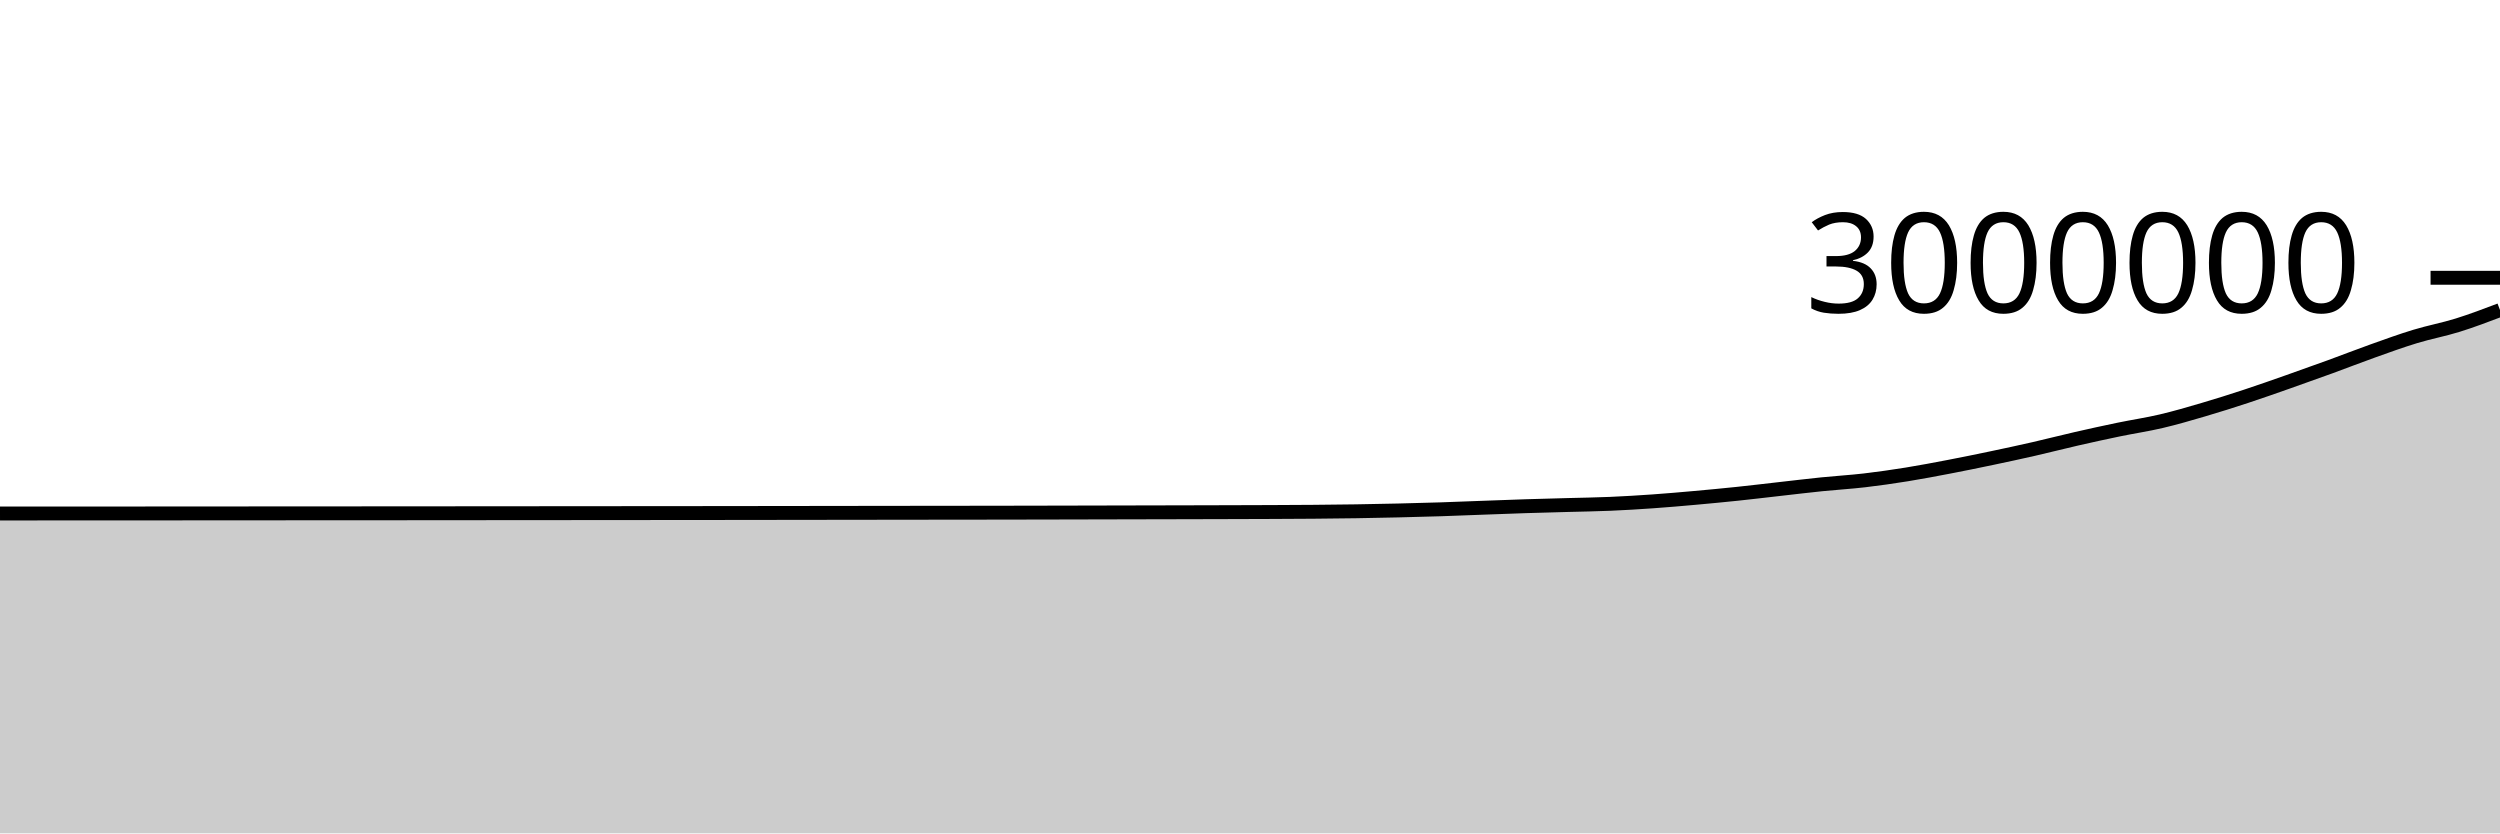
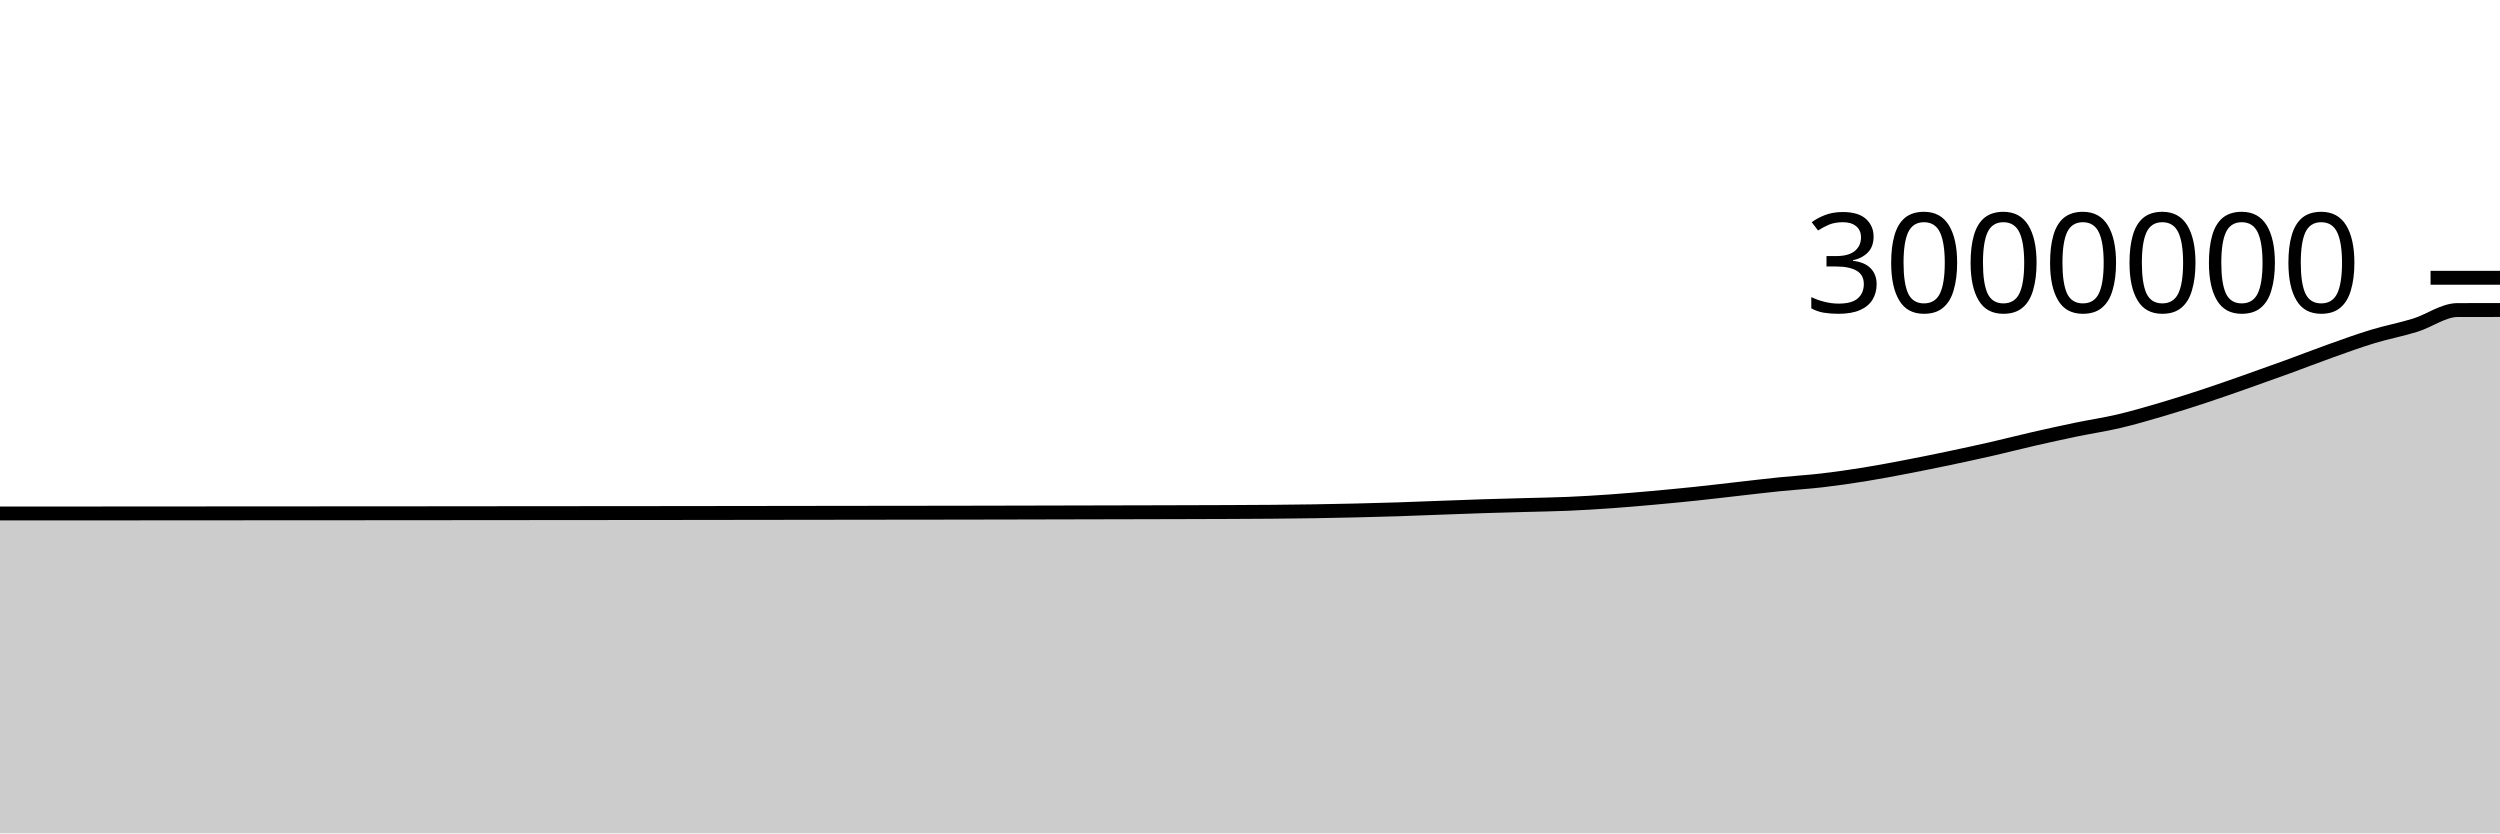
<svg xmlns="http://www.w3.org/2000/svg" viewBox="0 0 180 60">
  <g transform="translate(0,20)">
-     <path class="area" fill="rgba(0, 0, 0, 0.2)" d="M0,16.973C1.017,16.972,2.034,16.972,3.051,16.971C4.068,16.971,5.085,16.971,6.102,16.97C7.119,16.97,8.136,16.969,9.153,16.969C10.169,16.968,11.186,16.968,12.203,16.967C13.22,16.966,14.237,16.965,15.254,16.965C16.271,16.964,17.288,16.963,18.305,16.963C19.322,16.962,20.339,16.961,21.356,16.961C22.373,16.96,23.39,16.959,24.407,16.959C25.424,16.958,26.441,16.958,27.458,16.958C28.475,16.957,29.492,16.957,30.508,16.956C31.525,16.955,32.542,16.954,33.559,16.953C34.576,16.953,35.593,16.952,36.61,16.951C37.627,16.95,38.644,16.949,39.661,16.948C40.678,16.948,41.695,16.947,42.712,16.946C43.729,16.945,44.746,16.944,45.763,16.943C46.78,16.942,47.797,16.942,48.814,16.941C49.831,16.94,50.847,16.939,51.864,16.938C52.881,16.937,53.898,16.935,54.915,16.934C55.932,16.933,56.949,16.932,57.966,16.93C58.983,16.929,60,16.927,61.017,16.926C62.034,16.925,63.051,16.923,64.068,16.922C65.085,16.92,66.102,16.919,67.119,16.918C68.136,16.917,69.153,16.917,70.169,16.915C71.186,16.914,72.203,16.912,73.22,16.91C74.237,16.908,75.254,16.906,76.271,16.904C77.288,16.901,78.305,16.899,79.322,16.897C80.339,16.894,81.356,16.892,82.373,16.89C83.39,16.888,84.407,16.885,85.424,16.883C86.441,16.88,87.458,16.878,88.475,16.875C89.492,16.872,90.508,16.869,91.525,16.865C92.542,16.86,93.559,16.857,94.576,16.848C95.593,16.839,96.61,16.829,97.627,16.813C98.644,16.797,99.661,16.777,100.678,16.753C101.695,16.729,102.712,16.703,103.729,16.67C104.746,16.637,105.763,16.594,106.78,16.557C107.797,16.52,108.814,16.48,109.831,16.447C110.847,16.414,111.864,16.39,112.881,16.361C113.898,16.333,114.915,16.32,115.932,16.276C116.949,16.232,117.966,16.171,118.983,16.099C120,16.028,121.017,15.939,122.034,15.848C123.051,15.757,124.068,15.66,125.085,15.554C126.102,15.447,127.119,15.324,128.136,15.209C129.153,15.095,130.169,14.971,131.186,14.867C132.203,14.763,133.22,14.705,134.237,14.587C135.254,14.469,136.271,14.321,137.288,14.158C138.305,13.994,139.322,13.799,140.339,13.605C141.356,13.41,142.373,13.202,143.39,12.988C144.407,12.775,145.424,12.556,146.441,12.324C147.458,12.092,148.475,11.828,149.492,11.596C150.508,11.363,151.525,11.14,152.542,10.929C153.559,10.718,154.576,10.57,155.593,10.331C156.61,10.093,157.627,9.795,158.644,9.496C159.661,9.198,160.678,8.876,161.695,8.541C162.712,8.207,163.729,7.846,164.746,7.489C165.763,7.132,166.78,6.769,167.797,6.398C168.814,6.027,169.831,5.628,170.847,5.266C171.864,4.903,172.881,4.533,173.898,4.224C174.915,3.915,175.932,3.729,176.949,3.413C177.966,3.096,178.983,2.71,180,2.324L180,40C178.983,40,177.966,40,176.949,40C175.932,40,174.915,40,173.898,40C172.881,40,171.864,40,170.847,40C169.831,40,168.814,40,167.797,40C166.78,40,165.763,40,164.746,40C163.729,40,162.712,40,161.695,40C160.678,40,159.661,40,158.644,40C157.627,40,156.61,40,155.593,40C154.576,40,153.559,40,152.542,40C151.525,40,150.508,40,149.492,40C148.475,40,147.458,40,146.441,40C145.424,40,144.407,40,143.39,40C142.373,40,141.356,40,140.339,40C139.322,40,138.305,40,137.288,40C136.271,40,135.254,40,134.237,40C133.22,40,132.203,40,131.186,40C130.169,40,129.153,40,128.136,40C127.119,40,126.102,40,125.085,40C124.068,40,123.051,40,122.034,40C121.017,40,120,40,118.983,40C117.966,40,116.949,40,115.932,40C114.915,40,113.898,40,112.881,40C111.864,40,110.847,40,109.831,40C108.814,40,107.797,40,106.78,40C105.763,40,104.746,40,103.729,40C102.712,40,101.695,40,100.678,40C99.661,40,98.644,40,97.627,40C96.61,40,95.593,40,94.576,40C93.559,40,92.542,40,91.525,40C90.508,40,89.492,40,88.475,40C87.458,40,86.441,40,85.424,40C84.407,40,83.39,40,82.373,40C81.356,40,80.339,40,79.322,40C78.305,40,77.288,40,76.271,40C75.254,40,74.237,40,73.22,40C72.203,40,71.186,40,70.169,40C69.153,40,68.136,40,67.119,40C66.102,40,65.085,40,64.068,40C63.051,40,62.034,40,61.017,40C60,40,58.983,40,57.966,40C56.949,40,55.932,40,54.915,40C53.898,40,52.881,40,51.864,40C50.847,40,49.831,40,48.814,40C47.797,40,46.78,40,45.763,40C44.746,40,43.729,40,42.712,40C41.695,40,40.678,40,39.661,40C38.644,40,37.627,40,36.61,40C35.593,40,34.576,40,33.559,40C32.542,40,31.525,40,30.508,40C29.492,40,28.475,40,27.458,40C26.441,40,25.424,40,24.407,40C23.39,40,22.373,40,21.356,40C20.339,40,19.322,40,18.305,40C17.288,40,16.271,40,15.254,40C14.237,40,13.22,40,12.203,40C11.186,40,10.169,40,9.153,40C8.136,40,7.119,40,6.102,40C5.085,40,4.068,40,3.051,40C2.034,40,1.017,40,0,40Z" />
-     <path class="line" stroke="black" fill="none" d="M0,16.973C1.017,16.972,2.034,16.972,3.051,16.971C4.068,16.971,5.085,16.971,6.102,16.97C7.119,16.97,8.136,16.969,9.153,16.969C10.169,16.968,11.186,16.968,12.203,16.967C13.22,16.966,14.237,16.965,15.254,16.965C16.271,16.964,17.288,16.963,18.305,16.963C19.322,16.962,20.339,16.961,21.356,16.961C22.373,16.96,23.39,16.959,24.407,16.959C25.424,16.958,26.441,16.958,27.458,16.958C28.475,16.957,29.492,16.957,30.508,16.956C31.525,16.955,32.542,16.954,33.559,16.953C34.576,16.953,35.593,16.952,36.61,16.951C37.627,16.95,38.644,16.949,39.661,16.948C40.678,16.948,41.695,16.947,42.712,16.946C43.729,16.945,44.746,16.944,45.763,16.943C46.78,16.942,47.797,16.942,48.814,16.941C49.831,16.94,50.847,16.939,51.864,16.938C52.881,16.937,53.898,16.935,54.915,16.934C55.932,16.933,56.949,16.932,57.966,16.93C58.983,16.929,60,16.927,61.017,16.926C62.034,16.925,63.051,16.923,64.068,16.922C65.085,16.92,66.102,16.919,67.119,16.918C68.136,16.917,69.153,16.917,70.169,16.915C71.186,16.914,72.203,16.912,73.22,16.91C74.237,16.908,75.254,16.906,76.271,16.904C77.288,16.901,78.305,16.899,79.322,16.897C80.339,16.894,81.356,16.892,82.373,16.89C83.39,16.888,84.407,16.885,85.424,16.883C86.441,16.88,87.458,16.878,88.475,16.875C89.492,16.872,90.508,16.869,91.525,16.865C92.542,16.86,93.559,16.857,94.576,16.848C95.593,16.839,96.61,16.829,97.627,16.813C98.644,16.797,99.661,16.777,100.678,16.753C101.695,16.729,102.712,16.703,103.729,16.67C104.746,16.637,105.763,16.594,106.78,16.557C107.797,16.52,108.814,16.48,109.831,16.447C110.847,16.414,111.864,16.39,112.881,16.361C113.898,16.333,114.915,16.32,115.932,16.276C116.949,16.232,117.966,16.171,118.983,16.099C120,16.028,121.017,15.939,122.034,15.848C123.051,15.757,124.068,15.66,125.085,15.554C126.102,15.447,127.119,15.324,128.136,15.209C129.153,15.095,130.169,14.971,131.186,14.867C132.203,14.763,133.22,14.705,134.237,14.587C135.254,14.469,136.271,14.321,137.288,14.158C138.305,13.994,139.322,13.799,140.339,13.605C141.356,13.41,142.373,13.202,143.39,12.988C144.407,12.775,145.424,12.556,146.441,12.324C147.458,12.092,148.475,11.828,149.492,11.596C150.508,11.363,151.525,11.14,152.542,10.929C153.559,10.718,154.576,10.57,155.593,10.331C156.61,10.093,157.627,9.795,158.644,9.496C159.661,9.198,160.678,8.876,161.695,8.541C162.712,8.207,163.729,7.846,164.746,7.489C165.763,7.132,166.78,6.769,167.797,6.398C168.814,6.027,169.831,5.628,170.847,5.266C171.864,4.903,172.881,4.533,173.898,4.224C174.915,3.915,175.932,3.729,176.949,3.413C177.966,3.096,178.983,2.71,180,2.324" />
+     <path class="area" fill="rgba(0, 0, 0, 0.2)" d="M0,16.971C1.017,16.971,2.034,16.971,3.051,16.97C4.068,16.97,5.085,16.969,6.102,16.969C7.119,16.968,8.136,16.968,9.153,16.967C10.169,16.966,11.186,16.965,12.203,16.965C13.22,16.964,14.237,16.963,15.254,16.963C16.271,16.962,17.288,16.961,18.305,16.961C19.322,16.96,20.339,16.959,21.356,16.959C22.373,16.959,23.39,16.958,24.407,16.958C25.424,16.957,26.441,16.957,27.458,16.956C28.475,16.955,29.492,16.954,30.508,16.954C31.525,16.953,32.542,16.952,33.559,16.951C34.576,16.95,35.593,16.949,36.61,16.948C37.627,16.948,38.644,16.947,39.661,16.946C40.678,16.945,41.695,16.944,42.712,16.943C43.729,16.942,44.746,16.942,45.763,16.941C46.78,16.94,47.797,16.939,48.814,16.938C49.831,16.937,50.847,16.935,51.864,16.934C52.881,16.933,53.898,16.932,54.915,16.93C55.932,16.929,56.949,16.928,57.966,16.926C58.983,16.925,60,16.923,61.017,16.922C62.034,16.92,63.051,16.919,64.068,16.918C65.085,16.917,66.102,16.917,67.119,16.915C68.136,16.914,69.153,16.912,70.169,16.91C71.186,16.908,72.203,16.906,73.22,16.904C74.237,16.901,75.254,16.899,76.271,16.897C77.288,16.894,78.305,16.892,79.322,16.89C80.339,16.888,81.356,16.885,82.373,16.883C83.39,16.88,84.407,16.878,85.424,16.875C86.441,16.872,87.458,16.87,88.475,16.865C89.492,16.86,90.508,16.857,91.525,16.848C92.542,16.839,93.559,16.829,94.576,16.813C95.593,16.797,96.61,16.777,97.627,16.753C98.644,16.729,99.661,16.703,100.678,16.67C101.695,16.637,102.712,16.594,103.729,16.557C104.746,16.52,105.763,16.48,106.78,16.447C107.797,16.414,108.814,16.39,109.831,16.361C110.847,16.333,111.864,16.32,112.881,16.276C113.898,16.232,114.915,16.171,115.932,16.099C116.949,16.028,117.966,15.939,118.983,15.848C120,15.757,121.017,15.66,122.034,15.554C123.051,15.447,124.068,15.324,125.085,15.209C126.102,15.095,127.119,14.971,128.136,14.867C129.153,14.763,130.169,14.705,131.186,14.587C132.203,14.469,133.22,14.321,134.237,14.158C135.254,13.994,136.271,13.799,137.288,13.605C138.305,13.41,139.322,13.202,140.339,12.989C141.356,12.775,142.373,12.556,143.39,12.324C144.407,12.092,145.424,11.829,146.441,11.596C147.458,11.364,148.475,11.14,149.492,10.929C150.508,10.718,151.525,10.57,152.542,10.331C153.559,10.093,154.576,9.795,155.593,9.497C156.61,9.198,157.627,8.876,158.644,8.541C159.661,8.207,160.678,7.846,161.695,7.489C162.712,7.132,163.729,6.769,164.746,6.398C165.763,6.028,166.78,5.628,167.797,5.266C168.814,4.903,169.831,4.533,170.847,4.224C171.864,3.915,172.881,3.729,173.898,3.413C174.915,3.096,175.932,2.326,176.949,2.324C177.966,2.322,178.983,2.321,180,2.321L180,40C178.983,40,177.966,40,176.949,40C175.932,40,174.915,40,173.898,40C172.881,40,171.864,40,170.847,40C169.831,40,168.814,40,167.797,40C166.78,40,165.763,40,164.746,40C163.729,40,162.712,40,161.695,40C160.678,40,159.661,40,158.644,40C157.627,40,156.61,40,155.593,40C154.576,40,153.559,40,152.542,40C151.525,40,150.508,40,149.492,40C148.475,40,147.458,40,146.441,40C145.424,40,144.407,40,143.39,40C142.373,40,141.356,40,140.339,40C139.322,40,138.305,40,137.288,40C136.271,40,135.254,40,134.237,40C133.22,40,132.203,40,131.186,40C130.169,40,129.153,40,128.136,40C127.119,40,126.102,40,125.085,40C124.068,40,123.051,40,122.034,40C121.017,40,120,40,118.983,40C117.966,40,116.949,40,115.932,40C114.915,40,113.898,40,112.881,40C111.864,40,110.847,40,109.831,40C108.814,40,107.797,40,106.78,40C105.763,40,104.746,40,103.729,40C102.712,40,101.695,40,100.678,40C99.661,40,98.644,40,97.627,40C96.61,40,95.593,40,94.576,40C93.559,40,92.542,40,91.525,40C90.508,40,89.492,40,88.475,40C87.458,40,86.441,40,85.424,40C84.407,40,83.39,40,82.373,40C81.356,40,80.339,40,79.322,40C78.305,40,77.288,40,76.271,40C75.254,40,74.237,40,73.22,40C72.203,40,71.186,40,70.169,40C69.153,40,68.136,40,67.119,40C66.102,40,65.085,40,64.068,40C63.051,40,62.034,40,61.017,40C60,40,58.983,40,57.966,40C56.949,40,55.932,40,54.915,40C53.898,40,52.881,40,51.864,40C50.847,40,49.831,40,48.814,40C47.797,40,46.78,40,45.763,40C44.746,40,43.729,40,42.712,40C41.695,40,40.678,40,39.661,40C38.644,40,37.627,40,36.61,40C35.593,40,34.576,40,33.559,40C32.542,40,31.525,40,30.508,40C29.492,40,28.475,40,27.458,40C26.441,40,25.424,40,24.407,40C23.39,40,22.373,40,21.356,40C20.339,40,19.322,40,18.305,40C17.288,40,16.271,40,15.254,40C14.237,40,13.22,40,12.203,40C11.186,40,10.169,40,9.153,40C8.136,40,7.119,40,6.102,40C5.085,40,4.068,40,3.051,40C2.034,40,1.017,40,0,40Z" />
+     <path class="line" stroke="black" fill="none" d="M0,16.971C1.017,16.971,2.034,16.971,3.051,16.97C4.068,16.97,5.085,16.969,6.102,16.969C7.119,16.968,8.136,16.968,9.153,16.967C10.169,16.966,11.186,16.965,12.203,16.965C13.22,16.964,14.237,16.963,15.254,16.963C16.271,16.962,17.288,16.961,18.305,16.961C19.322,16.96,20.339,16.959,21.356,16.959C22.373,16.959,23.39,16.958,24.407,16.958C25.424,16.957,26.441,16.957,27.458,16.956C28.475,16.955,29.492,16.954,30.508,16.954C31.525,16.953,32.542,16.952,33.559,16.951C34.576,16.95,35.593,16.949,36.61,16.948C37.627,16.948,38.644,16.947,39.661,16.946C40.678,16.945,41.695,16.944,42.712,16.943C43.729,16.942,44.746,16.942,45.763,16.941C46.78,16.94,47.797,16.939,48.814,16.938C49.831,16.937,50.847,16.935,51.864,16.934C52.881,16.933,53.898,16.932,54.915,16.93C55.932,16.929,56.949,16.928,57.966,16.926C58.983,16.925,60,16.923,61.017,16.922C62.034,16.92,63.051,16.919,64.068,16.918C65.085,16.917,66.102,16.917,67.119,16.915C68.136,16.914,69.153,16.912,70.169,16.91C71.186,16.908,72.203,16.906,73.22,16.904C74.237,16.901,75.254,16.899,76.271,16.897C77.288,16.894,78.305,16.892,79.322,16.89C80.339,16.888,81.356,16.885,82.373,16.883C83.39,16.88,84.407,16.878,85.424,16.875C86.441,16.872,87.458,16.87,88.475,16.865C89.492,16.86,90.508,16.857,91.525,16.848C92.542,16.839,93.559,16.829,94.576,16.813C95.593,16.797,96.61,16.777,97.627,16.753C98.644,16.729,99.661,16.703,100.678,16.67C101.695,16.637,102.712,16.594,103.729,16.557C104.746,16.52,105.763,16.48,106.78,16.447C107.797,16.414,108.814,16.39,109.831,16.361C110.847,16.333,111.864,16.32,112.881,16.276C113.898,16.232,114.915,16.171,115.932,16.099C116.949,16.028,117.966,15.939,118.983,15.848C120,15.757,121.017,15.66,122.034,15.554C123.051,15.447,124.068,15.324,125.085,15.209C126.102,15.095,127.119,14.971,128.136,14.867C129.153,14.763,130.169,14.705,131.186,14.587C132.203,14.469,133.22,14.321,134.237,14.158C135.254,13.994,136.271,13.799,137.288,13.605C138.305,13.41,139.322,13.202,140.339,12.989C141.356,12.775,142.373,12.556,143.39,12.324C144.407,12.092,145.424,11.829,146.441,11.596C147.458,11.364,148.475,11.14,149.492,10.929C150.508,10.718,151.525,10.57,152.542,10.331C153.559,10.093,154.576,9.795,155.593,9.497C156.61,9.198,157.627,8.876,158.644,8.541C159.661,8.207,160.678,7.846,161.695,7.489C162.712,7.132,163.729,6.769,164.746,6.398C165.763,6.028,166.78,5.628,167.797,5.266C168.814,4.903,169.831,4.533,170.847,4.224C171.864,3.915,172.881,3.729,173.898,3.413C174.915,3.096,175.932,2.326,176.949,2.324C177.966,2.322,178.983,2.321,180,2.321" />
    <path class="axis-ceiling" stroke-width="1" stroke="black" fill="none" d="M175,0L180,0" />
    <text class="axis-ceiling-label" font-family="sans-serif" text-anchor="end" font-size="10px" x="170" y="2.5">3000000</text>
  </g>
</svg>
